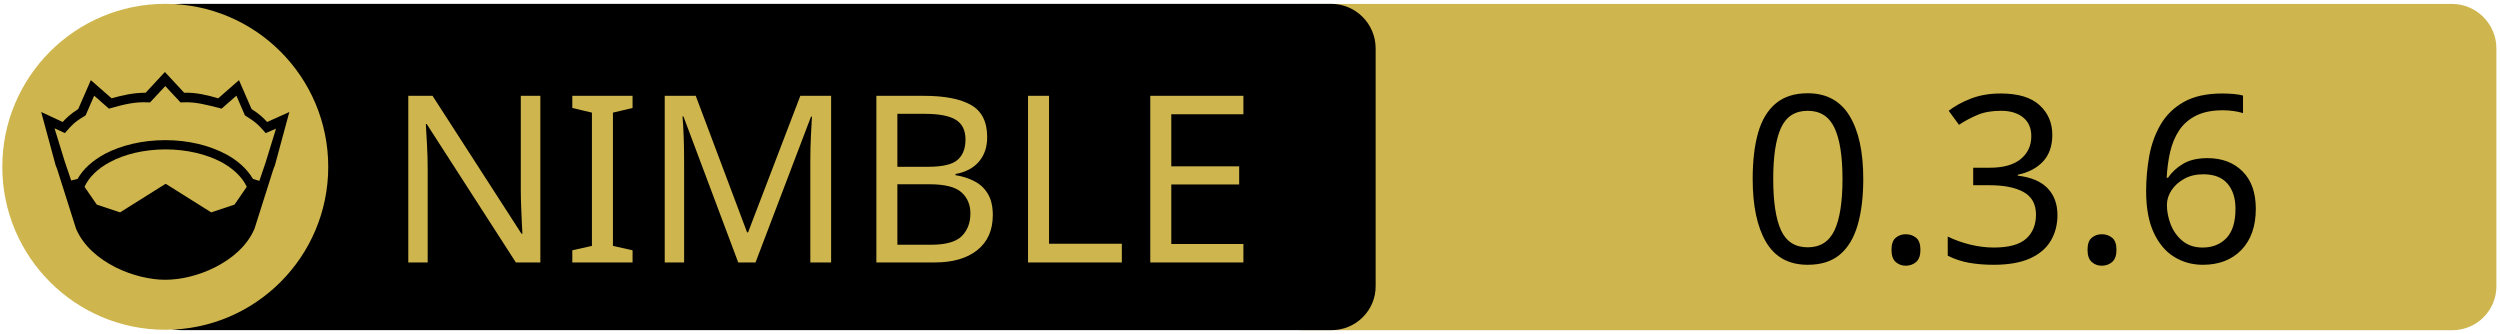
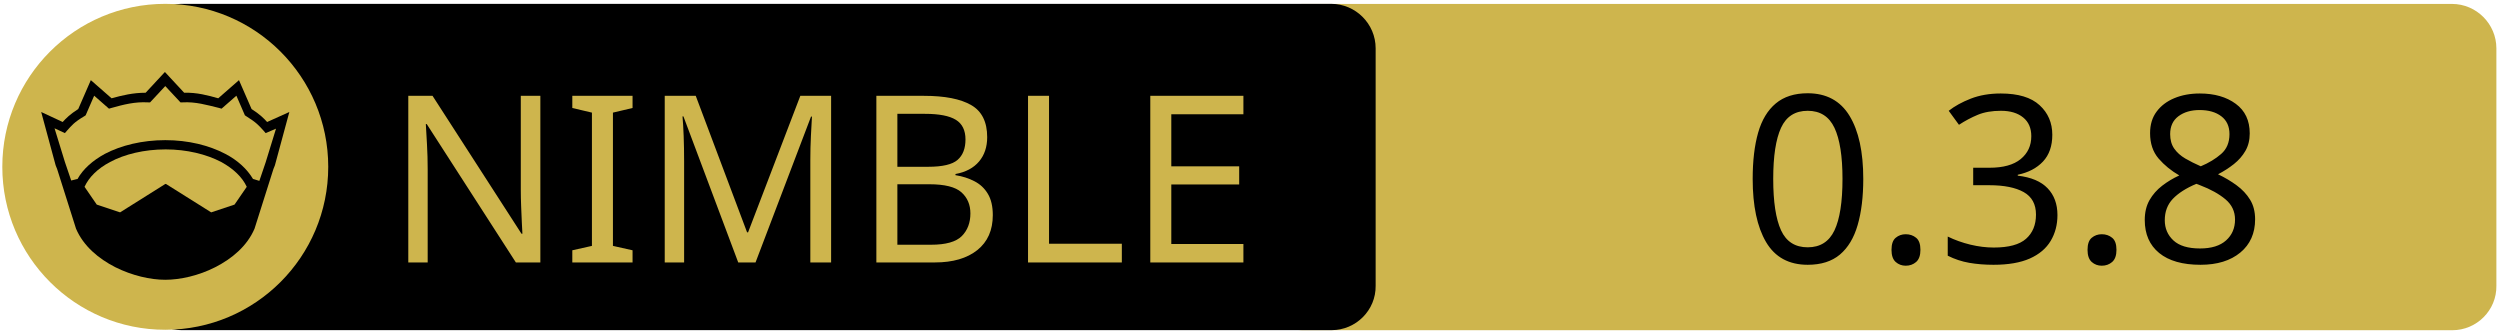
<svg xmlns="http://www.w3.org/2000/svg" xmlns:xlink="http://www.w3.org/1999/xlink" width="675" height="90" xml:space="preserve" version="1.1">
  <a xlink:href="https://github.com/openpeeps/clue">
    <g>
      <path fill="#CEB54D" id="svg_15" d="m662.123,89.159l-310.5,0c-6.6,0 -12,-5.4 -12,-12l0,-64.1c0,-6.6 5.4,-12 12,-12l310.4,0c6.6,0 12,5.4 12,12l0,64.1c0.1,6.6 -5.3,12 -11.9,12z" />
      <path id="svg_1" d="m359.524,89.139l-310.5,0c-6.6,0 -12,-5.4 -12,-12l0,-64.1c0,-6.6 5.4,-12 12,-12l310.4,0c6.6,0 12,5.4 12,12l0,64.1c0.1,6.6 -5.3,12 -11.9,12z" />
      <rect id="svg_2" fill="none" height="45.9" width="315.3" class="st0" y="24.539" x="60.224" />
      <circle id="svg_4" fill="#CEB54D" r="44" cy="45.039" cx="44.624" class="st1" />
      <g id="XMLID_4_">
        <path id="svg_5" d="m78.124,30.239l-3.9,14.4l-0.4,1l-5.1,16.1c0,0 0,0 0,0c-2,4.7 -6.1,8.1 -10.6,10.4c-4.5,2.3 -9.5,3.4 -13.5,3.4c-4,0 -8.9,-1.1 -13.5,-3.4c-4.5,-2.3 -8.6,-5.7 -10.6,-10.4c0,0 0,0 0,0l-5.1,-16.1l-0.4,-1l-3.9,-14.4l5.8,2.7c0.9,-1 2,-2.1 4.2,-3.5l3.4,-7.8l5.6,4.9c2.9,-0.8 5.8,-1.5 9.2,-1.5l5.2,-5.6l5.2,5.6c3.4,-0.1 6.4,0.7 9.2,1.5l5.6,-4.9l3.4,7.8c2.2,1.4 3.3,2.5 4.2,3.5l6,-2.7z" />
        <g id="XMLID_6_">
          <g id="svg_6">
            <path id="svg_7" fill="#CEB54D" d="m66.624,50.439l-3.3,4.8l-6.3,2.1l-12.1,-7.6c-0.1,-0.1 -0.3,-0.1 -0.4,0l-12.1,7.6l-6.3,-2.1l-3.3,-4.8c1.2,-2.6 3.5,-4.9 6.9,-6.7c3.9,-2.1 9.2,-3.4 15,-3.4c5.7,0 11,1.3 15,3.4c3.3,1.8 5.7,4.1 6.9,6.7z" class="st1" />
          </g>
          <g id="svg_8" />
        </g>
        <g id="XMLID_5_">
          <g id="svg_9">
            <path id="svg_10" fill="#CEB54D" d="m74.524,34.739l-2.8,9.1l-1.7,5l-1.6,-0.5c0,0 -0.1,0 -0.1,0c-1.6,-2.7 -4.2,-5.1 -7.5,-6.8c-4.4,-2.3 -10,-3.7 -16.2,-3.7c-6.2,0 -11.9,1.4 -16.3,3.7c-3.3,1.8 -5.9,4.1 -7.4,6.8c0,0 -0.1,0 -0.1,0l-1.6,0.4l-1.7,-5l-2.8,-9.1l2.8,1.3l0.6,-0.7c1.2,-1.3 1.8,-2.2 4.7,-3.9l0.3,-0.2l2.3,-5.3l4,3.5l0.7,-0.2c3.2,-0.9 6.3,-1.7 9.8,-1.5l0.6,0l4.1,-4.4l4.1,4.4l0.6,0c3.5,-0.2 6.5,0.7 9.8,1.5l0.7,0.2l4,-3.5l2.3,5.3l0.3,0.2c2.9,1.8 3.5,2.6 4.7,3.9l0.6,0.7l2.8,-1.2z" class="st1" />
          </g>
          <g id="svg_11" />
        </g>
      </g>
      <text x="-442" y="-350.021" id="svg_16" font-size="63px" font-family="'PT Sans Caption', 'Tahoma', 'Helvetica Neue Medium', 'PT Sans', sans-serif" fill="#CEB54D" class="st1 st2 st3" transform="matrix(1 0 0 1 546.13 420.879)">NIMBLE</text>
-       <text x="-76.0" y="-350.012" id="svg_17" font-size="63.012px" font-family="'PT Sans Caption', 'Tahoma', 'Helvetica Neue Medium', 'PT Sans', sans-serif" fill="#000000" class="st1 st2 st3" transform="matrix(1 0 0 1 546.13 420.879)">0.3.6</text>
+       <text x="-76.0" y="-350.012" id="svg_17" font-size="63.012px" font-family="'PT Sans Caption', 'Tahoma', 'Helvetica Neue Medium', 'PT Sans', sans-serif" fill="#000000" class="st1 st2 st3" transform="matrix(1 0 0 1 546.13 420.879)">0.3.8</text>
    </g>
  </a>
</svg>
